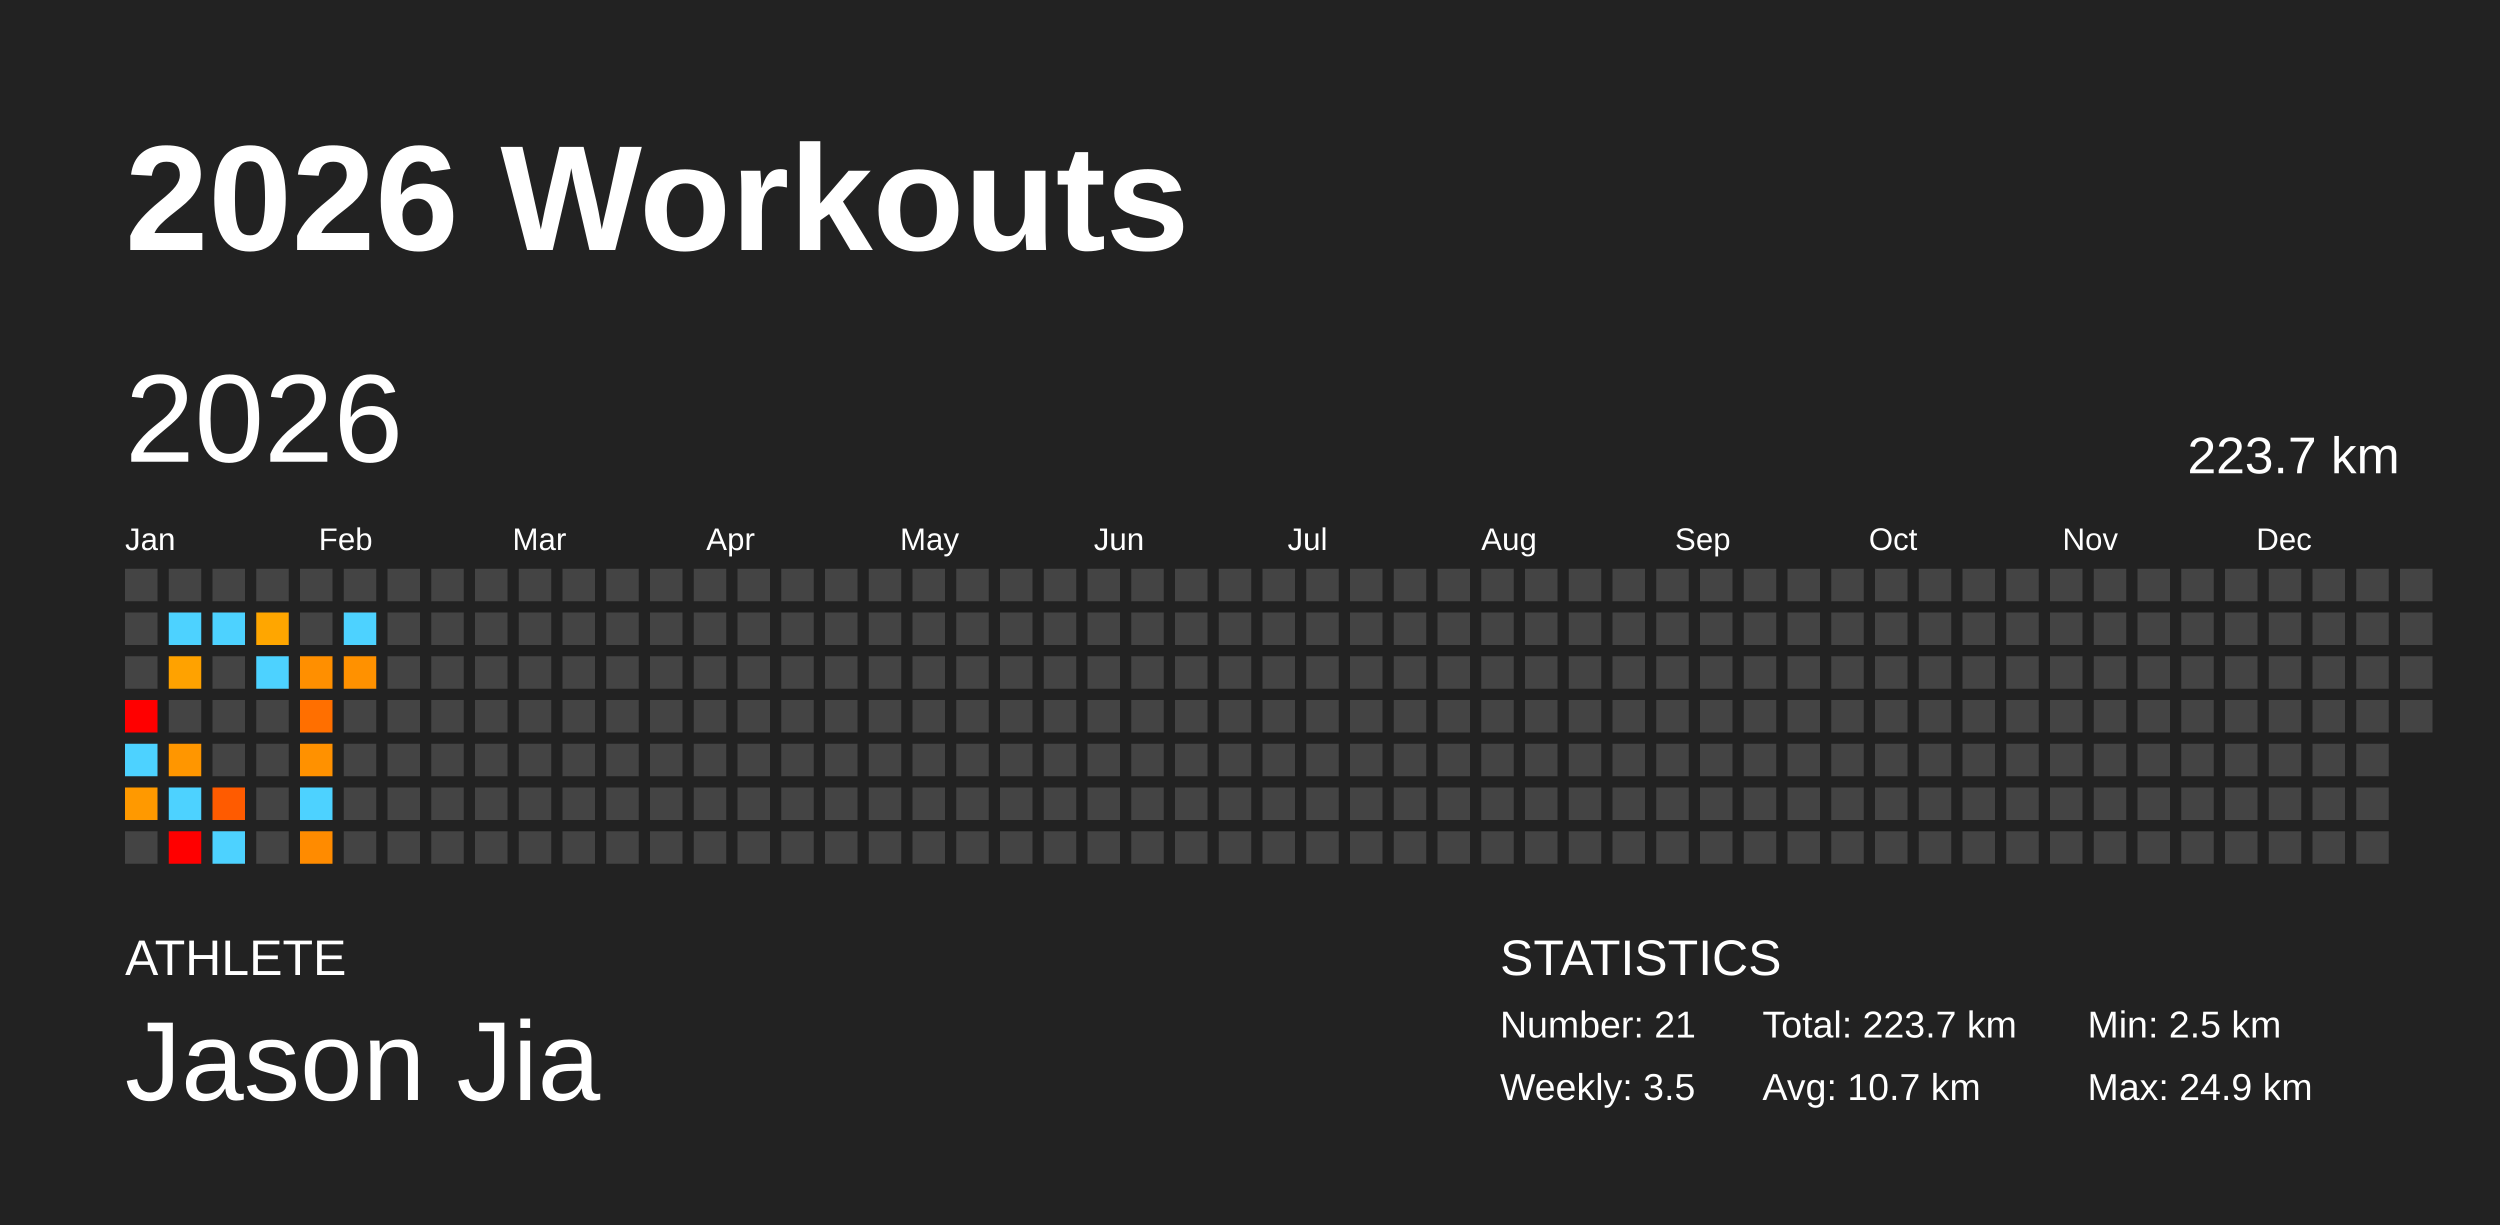
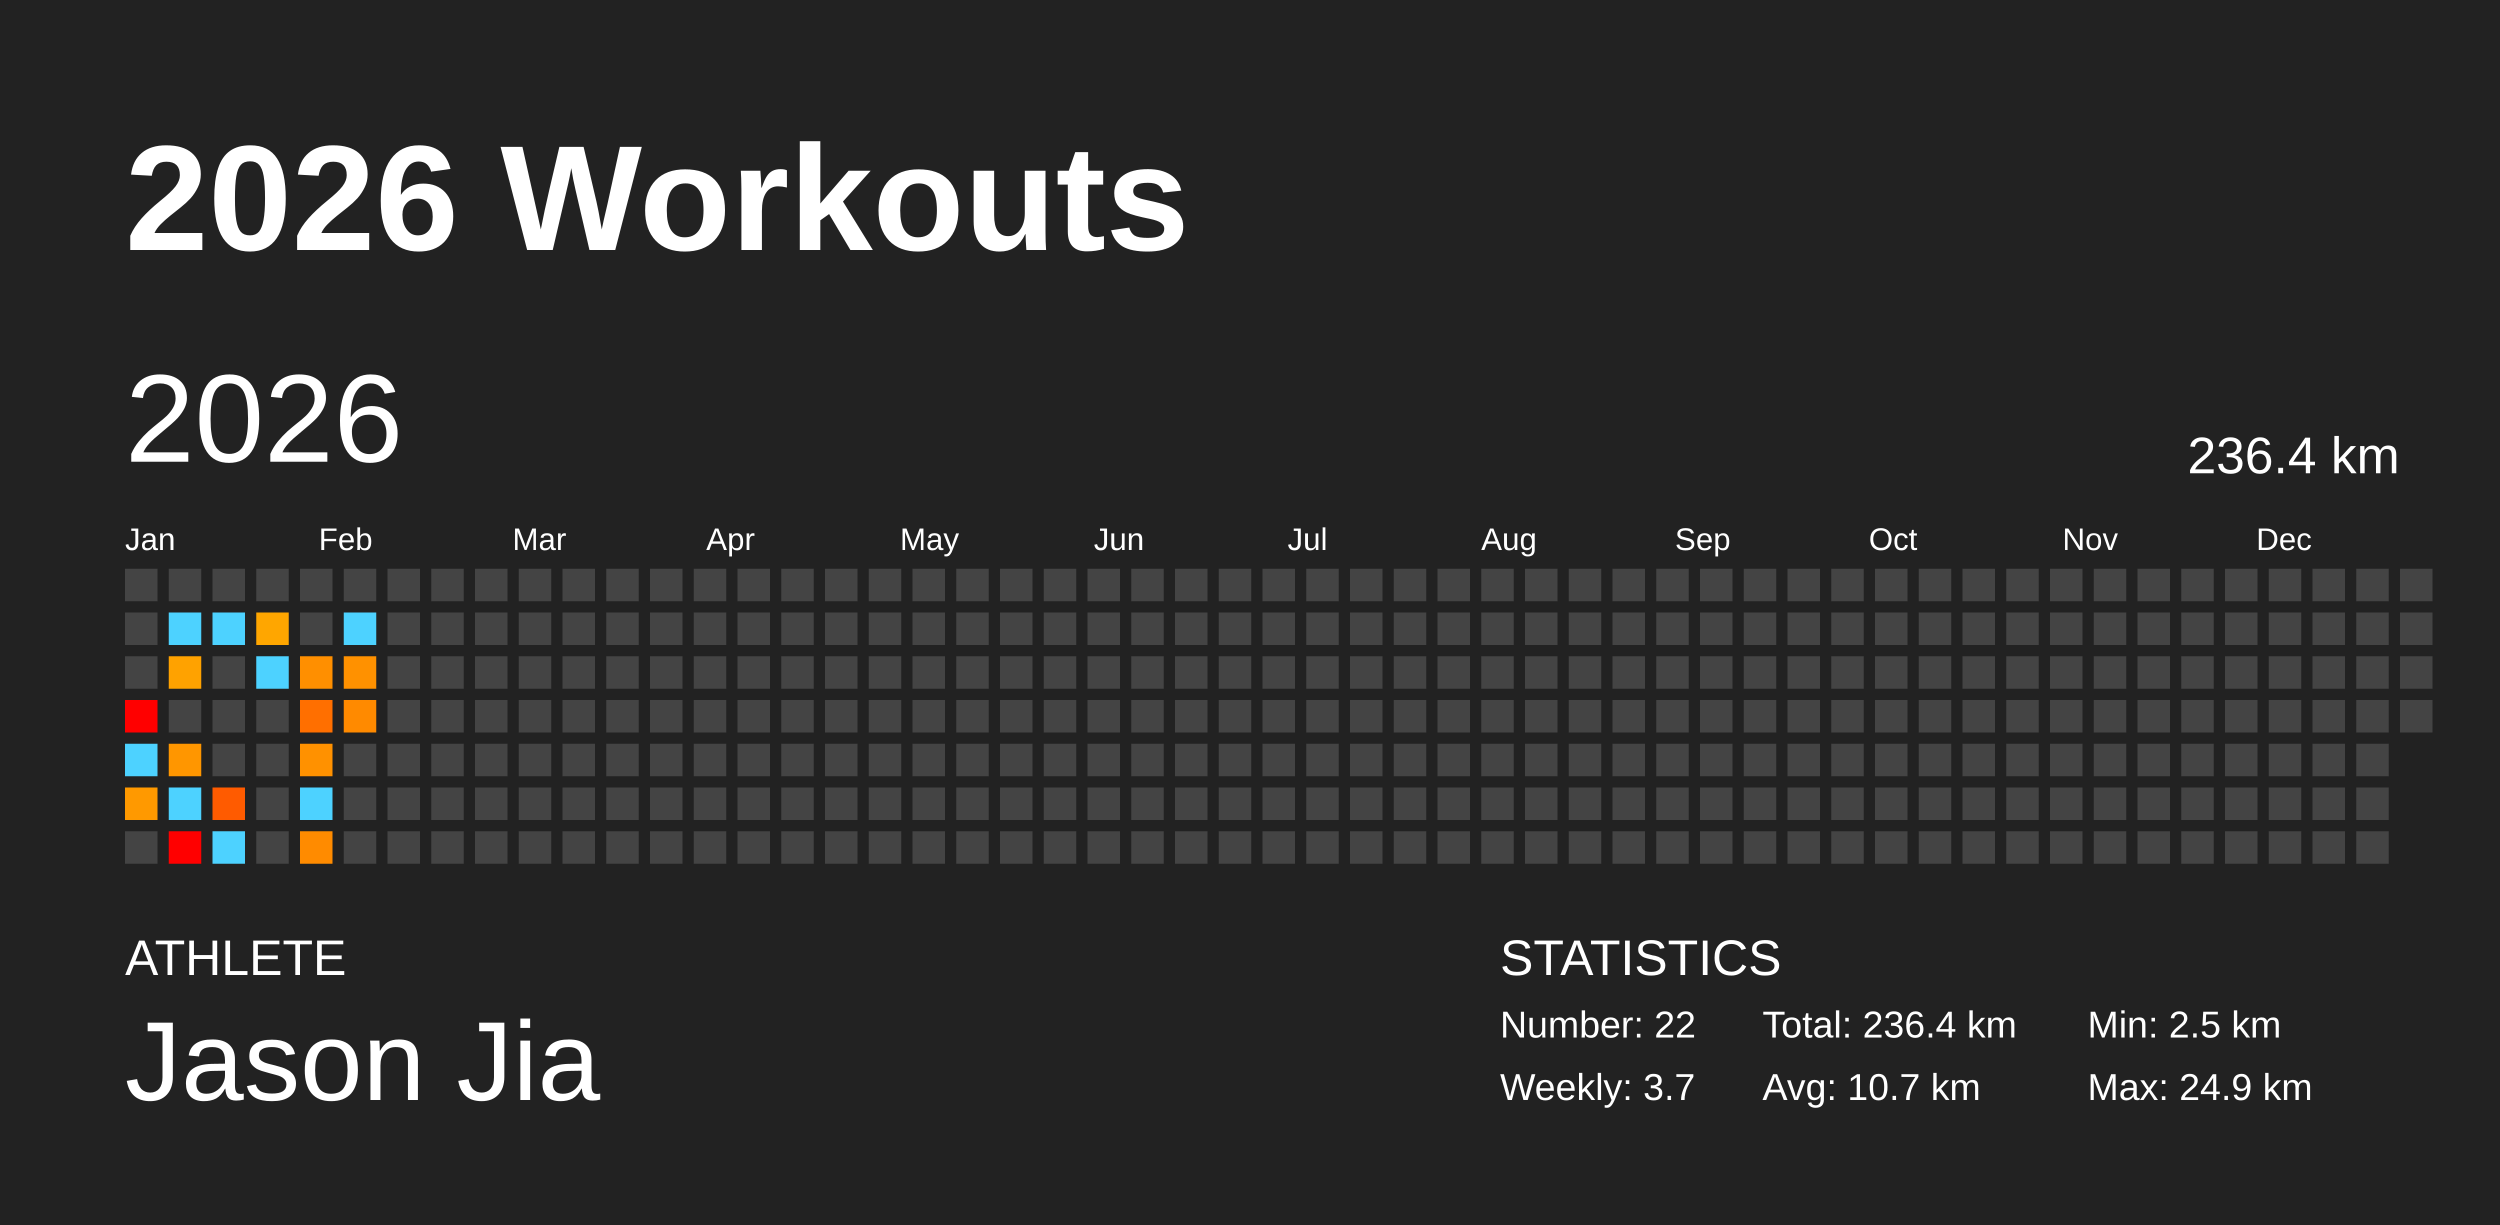
<svg xmlns="http://www.w3.org/2000/svg" baseProfile="full" height="98mm" version="1.1" viewBox="0,0,200,98" width="200mm">
  <defs />
  <rect fill="#222222" height="98" width="200" x="0" y="0" />
  <text fill="#FFFFFF" style="font-size:12px; font-family:Arial; font-weight:bold;" x="10" y="20">2026 Workouts</text>
  <text fill="#FFFFFF" style="font-size:4px; font-family:Arial" x="10" y="78">ATHLETE</text>
  <text fill="#FFFFFF" style="font-size:9px; font-family:Arial" x="10" y="88">Jason Jia</text>
  <text fill="#FFFFFF" style="font-size:4px; font-family:Arial" x="120" y="78">STATISTICS</text>
-   <text fill="#FFFFFF" style="font-size:3px; font-family:Arial" x="120" y="83">Number: 21</text>
-   <text fill="#FFFFFF" style="font-size:3px; font-family:Arial" x="120" y="88">Weekly: 3.5</text>
-   <text fill="#FFFFFF" style="font-size:3px; font-family:Arial" x="141" y="83">Total: 223.7 km</text>
+   <text fill="#FFFFFF" style="font-size:3px; font-family:Arial" x="120" y="83">Number: 22</text>
+   <text fill="#FFFFFF" style="font-size:3px; font-family:Arial" x="120" y="88">Weekly: 3.7</text>
+   <text fill="#FFFFFF" style="font-size:3px; font-family:Arial" x="141" y="83">Total: 236.4 km</text>
  <text fill="#FFFFFF" style="font-size:3px; font-family:Arial" x="141" y="88">Avg: 10.7 km</text>
  <text fill="#FFFFFF" style="font-size:3px; font-family:Arial" x="167" y="83">Min: 2.5 km</text>
  <text fill="#FFFFFF" style="font-size:3px; font-family:Arial" x="167" y="88">Max: 24.9 km</text>
  <text dominant-baseline="hanging" fill="#FFFFFF" style="font-size:10.0px; font-family:Arial;" x="10" y="30">2026</text>
-   <text dominant-baseline="hanging" fill="#FFFFFF" style="font-size:4.125px; font-family:Arial;" x="175" y="35">223.7 km</text>
+   <text dominant-baseline="hanging" fill="#FFFFFF" style="font-size:4.125px; font-family:Arial;" x="175" y="35">236.4 km</text>
  <text fill="#FFFFFF" style="font-size:2.5px; font-family:Arial" x="10.0" y="44">Jan</text>
  <text fill="#FFFFFF" style="font-size:2.5px; font-family:Arial" x="25.5" y="44">Feb</text>
  <text fill="#FFFFFF" style="font-size:2.5px; font-family:Arial" x="41.0" y="44">Mar</text>
  <text fill="#FFFFFF" style="font-size:2.5px; font-family:Arial" x="56.5" y="44">Apr</text>
  <text fill="#FFFFFF" style="font-size:2.5px; font-family:Arial" x="72.0" y="44">May</text>
  <text fill="#FFFFFF" style="font-size:2.5px; font-family:Arial" x="87.5" y="44">Jun</text>
  <text fill="#FFFFFF" style="font-size:2.5px; font-family:Arial" x="103.0" y="44">Jul</text>
  <text fill="#FFFFFF" style="font-size:2.5px; font-family:Arial" x="118.5" y="44">Aug</text>
  <text fill="#FFFFFF" style="font-size:2.5px; font-family:Arial" x="134.0" y="44">Sep</text>
  <text fill="#FFFFFF" style="font-size:2.5px; font-family:Arial" x="149.5" y="44">Oct</text>
  <text fill="#FFFFFF" style="font-size:2.5px; font-family:Arial" x="165.0" y="44">Nov</text>
  <text fill="#FFFFFF" style="font-size:2.5px; font-family:Arial" x="180.5" y="44">Dec</text>
  <rect fill="#444444" height="2.6" width="2.6" x="10.0" y="45.5" />
  <rect fill="#444444" height="2.6" width="2.6" x="10.0" y="49.0" />
  <rect fill="#444444" height="2.6" width="2.6" x="10.0" y="52.5" />
  <rect fill="red" height="2.6" width="2.6" x="10.0" y="56.0" />
  <rect fill="#4dd2ff" height="2.6" width="2.6" x="10.0" y="59.5" />
  <rect fill="#ff9900" height="2.6" width="2.6" x="10.0" y="63.0" />
  <rect fill="#444444" height="2.6" width="2.6" x="10.0" y="66.5" />
  <rect fill="#444444" height="2.6" width="2.6" x="13.5" y="45.5" />
  <rect fill="#4dd2ff" height="2.6" width="2.6" x="13.5" y="49.0" />
  <rect fill="#ffa200" height="2.6" width="2.6" x="13.5" y="52.5" />
  <rect fill="#444444" height="2.6" width="2.6" x="13.5" y="56.0" />
  <rect fill="#ff9600" height="2.6" width="2.6" x="13.5" y="59.5" />
  <rect fill="#4dd2ff" height="2.6" width="2.6" x="13.5" y="63.0" />
  <rect fill="red" height="2.6" width="2.6" x="13.5" y="66.5" />
  <rect fill="#444444" height="2.6" width="2.6" x="17.0" y="45.5" />
  <rect fill="#4dd2ff" height="2.6" width="2.6" x="17.0" y="49.0" />
  <rect fill="#444444" height="2.6" width="2.6" x="17.0" y="52.5" />
  <rect fill="#444444" height="2.6" width="2.6" x="17.0" y="56.0" />
  <rect fill="#444444" height="2.6" width="2.6" x="17.0" y="59.5" />
  <rect fill="#ff5b00" height="2.6" width="2.6" x="17.0" y="63.0" />
  <rect fill="#4dd2ff" height="2.6" width="2.6" x="17.0" y="66.5" />
  <rect fill="#444444" height="2.6" width="2.6" x="20.5" y="45.5" />
  <rect fill="#ffa600" height="2.6" width="2.6" x="20.5" y="49.0" />
  <rect fill="#4dd2ff" height="2.6" width="2.6" x="20.5" y="52.5" />
  <rect fill="#444444" height="2.6" width="2.6" x="20.5" y="56.0" />
  <rect fill="#444444" height="2.6" width="2.6" x="20.5" y="59.5" />
  <rect fill="#444444" height="2.6" width="2.6" x="20.5" y="63.0" />
  <rect fill="#444444" height="2.6" width="2.6" x="20.5" y="66.5" />
  <rect fill="#444444" height="2.6" width="2.6" x="24.0" y="45.5" />
  <rect fill="#444444" height="2.6" width="2.6" x="24.0" y="49.0" />
  <rect fill="#ff8f00" height="2.6" width="2.6" x="24.0" y="52.5" />
  <rect fill="#ff6f00" height="2.6" width="2.6" x="24.0" y="56.0" />
  <rect fill="#ff9100" height="2.6" width="2.6" x="24.0" y="59.5" />
  <rect fill="#4dd2ff" height="2.6" width="2.6" x="24.0" y="63.0" />
  <rect fill="#ff8b00" height="2.6" width="2.6" x="24.0" y="66.5" />
  <rect fill="#444444" height="2.6" width="2.6" x="27.5" y="45.5" />
  <rect fill="#4dd2ff" height="2.6" width="2.6" x="27.5" y="49.0" />
  <rect fill="#ff9100" height="2.6" width="2.6" x="27.5" y="52.5" />
-   <rect fill="#444444" height="2.6" width="2.6" x="27.5" y="56.0" />
+   <rect fill="#ff8a00" height="2.6" width="2.6" x="27.5" y="56.0" />
  <rect fill="#444444" height="2.6" width="2.6" x="27.5" y="59.5" />
  <rect fill="#444444" height="2.6" width="2.6" x="27.5" y="63.0" />
  <rect fill="#444444" height="2.6" width="2.6" x="27.5" y="66.5" />
  <rect fill="#444444" height="2.6" width="2.6" x="31.0" y="45.5" />
  <rect fill="#444444" height="2.6" width="2.6" x="31.0" y="49.0" />
  <rect fill="#444444" height="2.6" width="2.6" x="31.0" y="52.5" />
  <rect fill="#444444" height="2.6" width="2.6" x="31.0" y="56.0" />
  <rect fill="#444444" height="2.6" width="2.6" x="31.0" y="59.5" />
  <rect fill="#444444" height="2.6" width="2.6" x="31.0" y="63.0" />
  <rect fill="#444444" height="2.6" width="2.6" x="31.0" y="66.5" />
  <rect fill="#444444" height="2.6" width="2.6" x="34.5" y="45.5" />
  <rect fill="#444444" height="2.6" width="2.6" x="34.5" y="49.0" />
  <rect fill="#444444" height="2.6" width="2.6" x="34.5" y="52.5" />
  <rect fill="#444444" height="2.6" width="2.6" x="34.5" y="56.0" />
  <rect fill="#444444" height="2.6" width="2.6" x="34.5" y="59.5" />
  <rect fill="#444444" height="2.6" width="2.6" x="34.5" y="63.0" />
  <rect fill="#444444" height="2.6" width="2.6" x="34.5" y="66.5" />
  <rect fill="#444444" height="2.6" width="2.6" x="38.0" y="45.5" />
  <rect fill="#444444" height="2.6" width="2.6" x="38.0" y="49.0" />
  <rect fill="#444444" height="2.6" width="2.6" x="38.0" y="52.5" />
  <rect fill="#444444" height="2.6" width="2.6" x="38.0" y="56.0" />
  <rect fill="#444444" height="2.6" width="2.6" x="38.0" y="59.5" />
  <rect fill="#444444" height="2.6" width="2.6" x="38.0" y="63.0" />
  <rect fill="#444444" height="2.6" width="2.6" x="38.0" y="66.5" />
  <rect fill="#444444" height="2.6" width="2.6" x="41.5" y="45.5" />
  <rect fill="#444444" height="2.6" width="2.6" x="41.5" y="49.0" />
  <rect fill="#444444" height="2.6" width="2.6" x="41.5" y="52.5" />
  <rect fill="#444444" height="2.6" width="2.6" x="41.5" y="56.0" />
  <rect fill="#444444" height="2.6" width="2.6" x="41.5" y="59.5" />
  <rect fill="#444444" height="2.6" width="2.6" x="41.5" y="63.0" />
  <rect fill="#444444" height="2.6" width="2.6" x="41.5" y="66.5" />
  <rect fill="#444444" height="2.6" width="2.6" x="45.0" y="45.5" />
  <rect fill="#444444" height="2.6" width="2.6" x="45.0" y="49.0" />
  <rect fill="#444444" height="2.6" width="2.6" x="45.0" y="52.5" />
  <rect fill="#444444" height="2.6" width="2.6" x="45.0" y="56.0" />
  <rect fill="#444444" height="2.6" width="2.6" x="45.0" y="59.5" />
  <rect fill="#444444" height="2.6" width="2.6" x="45.0" y="63.0" />
  <rect fill="#444444" height="2.6" width="2.6" x="45.0" y="66.5" />
  <rect fill="#444444" height="2.6" width="2.6" x="48.5" y="45.5" />
  <rect fill="#444444" height="2.6" width="2.6" x="48.5" y="49.0" />
  <rect fill="#444444" height="2.6" width="2.6" x="48.5" y="52.5" />
  <rect fill="#444444" height="2.6" width="2.6" x="48.5" y="56.0" />
  <rect fill="#444444" height="2.6" width="2.6" x="48.5" y="59.5" />
  <rect fill="#444444" height="2.6" width="2.6" x="48.5" y="63.0" />
  <rect fill="#444444" height="2.6" width="2.6" x="48.5" y="66.5" />
  <rect fill="#444444" height="2.6" width="2.6" x="52.0" y="45.5" />
  <rect fill="#444444" height="2.6" width="2.6" x="52.0" y="49.0" />
  <rect fill="#444444" height="2.6" width="2.6" x="52.0" y="52.5" />
  <rect fill="#444444" height="2.6" width="2.6" x="52.0" y="56.0" />
  <rect fill="#444444" height="2.6" width="2.6" x="52.0" y="59.5" />
  <rect fill="#444444" height="2.6" width="2.6" x="52.0" y="63.0" />
  <rect fill="#444444" height="2.6" width="2.6" x="52.0" y="66.5" />
  <rect fill="#444444" height="2.6" width="2.6" x="55.5" y="45.5" />
  <rect fill="#444444" height="2.6" width="2.6" x="55.5" y="49.0" />
  <rect fill="#444444" height="2.6" width="2.6" x="55.5" y="52.5" />
  <rect fill="#444444" height="2.6" width="2.6" x="55.5" y="56.0" />
  <rect fill="#444444" height="2.6" width="2.6" x="55.5" y="59.5" />
  <rect fill="#444444" height="2.6" width="2.6" x="55.5" y="63.0" />
  <rect fill="#444444" height="2.6" width="2.6" x="55.5" y="66.5" />
  <rect fill="#444444" height="2.6" width="2.6" x="59.0" y="45.5" />
  <rect fill="#444444" height="2.6" width="2.6" x="59.0" y="49.0" />
  <rect fill="#444444" height="2.6" width="2.6" x="59.0" y="52.5" />
  <rect fill="#444444" height="2.6" width="2.6" x="59.0" y="56.0" />
  <rect fill="#444444" height="2.6" width="2.6" x="59.0" y="59.5" />
  <rect fill="#444444" height="2.6" width="2.6" x="59.0" y="63.0" />
  <rect fill="#444444" height="2.6" width="2.6" x="59.0" y="66.5" />
  <rect fill="#444444" height="2.6" width="2.6" x="62.5" y="45.5" />
  <rect fill="#444444" height="2.6" width="2.6" x="62.5" y="49.0" />
  <rect fill="#444444" height="2.6" width="2.6" x="62.5" y="52.5" />
  <rect fill="#444444" height="2.6" width="2.6" x="62.5" y="56.0" />
  <rect fill="#444444" height="2.6" width="2.6" x="62.5" y="59.5" />
  <rect fill="#444444" height="2.6" width="2.6" x="62.5" y="63.0" />
  <rect fill="#444444" height="2.6" width="2.6" x="62.5" y="66.5" />
  <rect fill="#444444" height="2.6" width="2.6" x="66.0" y="45.5" />
  <rect fill="#444444" height="2.6" width="2.6" x="66.0" y="49.0" />
  <rect fill="#444444" height="2.6" width="2.6" x="66.0" y="52.5" />
  <rect fill="#444444" height="2.6" width="2.6" x="66.0" y="56.0" />
  <rect fill="#444444" height="2.6" width="2.6" x="66.0" y="59.5" />
  <rect fill="#444444" height="2.6" width="2.6" x="66.0" y="63.0" />
  <rect fill="#444444" height="2.6" width="2.6" x="66.0" y="66.5" />
  <rect fill="#444444" height="2.6" width="2.6" x="69.5" y="45.5" />
  <rect fill="#444444" height="2.6" width="2.6" x="69.5" y="49.0" />
  <rect fill="#444444" height="2.6" width="2.6" x="69.5" y="52.5" />
  <rect fill="#444444" height="2.6" width="2.6" x="69.5" y="56.0" />
  <rect fill="#444444" height="2.6" width="2.6" x="69.5" y="59.5" />
  <rect fill="#444444" height="2.6" width="2.6" x="69.5" y="63.0" />
  <rect fill="#444444" height="2.6" width="2.6" x="69.5" y="66.5" />
  <rect fill="#444444" height="2.6" width="2.6" x="73.0" y="45.5" />
  <rect fill="#444444" height="2.6" width="2.6" x="73.0" y="49.0" />
  <rect fill="#444444" height="2.6" width="2.6" x="73.0" y="52.5" />
  <rect fill="#444444" height="2.6" width="2.6" x="73.0" y="56.0" />
  <rect fill="#444444" height="2.6" width="2.6" x="73.0" y="59.5" />
  <rect fill="#444444" height="2.6" width="2.6" x="73.0" y="63.0" />
  <rect fill="#444444" height="2.6" width="2.6" x="73.0" y="66.5" />
  <rect fill="#444444" height="2.6" width="2.6" x="76.5" y="45.5" />
  <rect fill="#444444" height="2.6" width="2.6" x="76.5" y="49.0" />
  <rect fill="#444444" height="2.6" width="2.6" x="76.5" y="52.5" />
  <rect fill="#444444" height="2.6" width="2.6" x="76.5" y="56.0" />
  <rect fill="#444444" height="2.6" width="2.6" x="76.5" y="59.5" />
  <rect fill="#444444" height="2.6" width="2.6" x="76.5" y="63.0" />
  <rect fill="#444444" height="2.6" width="2.6" x="76.5" y="66.5" />
  <rect fill="#444444" height="2.6" width="2.6" x="80.0" y="45.5" />
  <rect fill="#444444" height="2.6" width="2.6" x="80.0" y="49.0" />
  <rect fill="#444444" height="2.6" width="2.6" x="80.0" y="52.5" />
  <rect fill="#444444" height="2.6" width="2.6" x="80.0" y="56.0" />
  <rect fill="#444444" height="2.6" width="2.6" x="80.0" y="59.5" />
  <rect fill="#444444" height="2.6" width="2.6" x="80.0" y="63.0" />
  <rect fill="#444444" height="2.6" width="2.6" x="80.0" y="66.5" />
  <rect fill="#444444" height="2.6" width="2.6" x="83.5" y="45.5" />
  <rect fill="#444444" height="2.6" width="2.6" x="83.5" y="49.0" />
  <rect fill="#444444" height="2.6" width="2.6" x="83.5" y="52.5" />
  <rect fill="#444444" height="2.6" width="2.6" x="83.5" y="56.0" />
  <rect fill="#444444" height="2.6" width="2.6" x="83.5" y="59.5" />
  <rect fill="#444444" height="2.6" width="2.6" x="83.5" y="63.0" />
  <rect fill="#444444" height="2.6" width="2.6" x="83.5" y="66.5" />
  <rect fill="#444444" height="2.6" width="2.6" x="87.0" y="45.5" />
  <rect fill="#444444" height="2.6" width="2.6" x="87.0" y="49.0" />
  <rect fill="#444444" height="2.6" width="2.6" x="87.0" y="52.5" />
  <rect fill="#444444" height="2.6" width="2.6" x="87.0" y="56.0" />
  <rect fill="#444444" height="2.6" width="2.6" x="87.0" y="59.5" />
  <rect fill="#444444" height="2.6" width="2.6" x="87.0" y="63.0" />
  <rect fill="#444444" height="2.6" width="2.6" x="87.0" y="66.5" />
  <rect fill="#444444" height="2.6" width="2.6" x="90.5" y="45.5" />
  <rect fill="#444444" height="2.6" width="2.6" x="90.5" y="49.0" />
  <rect fill="#444444" height="2.6" width="2.6" x="90.5" y="52.5" />
  <rect fill="#444444" height="2.6" width="2.6" x="90.5" y="56.0" />
  <rect fill="#444444" height="2.6" width="2.6" x="90.5" y="59.5" />
  <rect fill="#444444" height="2.6" width="2.6" x="90.5" y="63.0" />
  <rect fill="#444444" height="2.6" width="2.6" x="90.5" y="66.5" />
  <rect fill="#444444" height="2.6" width="2.6" x="94.0" y="45.5" />
  <rect fill="#444444" height="2.6" width="2.6" x="94.0" y="49.0" />
  <rect fill="#444444" height="2.6" width="2.6" x="94.0" y="52.5" />
  <rect fill="#444444" height="2.6" width="2.6" x="94.0" y="56.0" />
  <rect fill="#444444" height="2.6" width="2.6" x="94.0" y="59.5" />
  <rect fill="#444444" height="2.6" width="2.6" x="94.0" y="63.0" />
  <rect fill="#444444" height="2.6" width="2.6" x="94.0" y="66.5" />
  <rect fill="#444444" height="2.6" width="2.6" x="97.5" y="45.5" />
  <rect fill="#444444" height="2.6" width="2.6" x="97.5" y="49.0" />
  <rect fill="#444444" height="2.6" width="2.6" x="97.5" y="52.5" />
  <rect fill="#444444" height="2.6" width="2.6" x="97.5" y="56.0" />
  <rect fill="#444444" height="2.6" width="2.6" x="97.5" y="59.5" />
  <rect fill="#444444" height="2.6" width="2.6" x="97.5" y="63.0" />
  <rect fill="#444444" height="2.6" width="2.6" x="97.5" y="66.5" />
  <rect fill="#444444" height="2.6" width="2.6" x="101.0" y="45.5" />
  <rect fill="#444444" height="2.6" width="2.6" x="101.0" y="49.0" />
  <rect fill="#444444" height="2.6" width="2.6" x="101.0" y="52.5" />
  <rect fill="#444444" height="2.6" width="2.6" x="101.0" y="56.0" />
  <rect fill="#444444" height="2.6" width="2.6" x="101.0" y="59.5" />
  <rect fill="#444444" height="2.6" width="2.6" x="101.0" y="63.0" />
  <rect fill="#444444" height="2.6" width="2.6" x="101.0" y="66.5" />
  <rect fill="#444444" height="2.6" width="2.6" x="104.5" y="45.5" />
  <rect fill="#444444" height="2.6" width="2.6" x="104.5" y="49.0" />
  <rect fill="#444444" height="2.6" width="2.6" x="104.5" y="52.5" />
  <rect fill="#444444" height="2.6" width="2.6" x="104.5" y="56.0" />
  <rect fill="#444444" height="2.6" width="2.6" x="104.5" y="59.5" />
  <rect fill="#444444" height="2.6" width="2.6" x="104.5" y="63.0" />
  <rect fill="#444444" height="2.6" width="2.6" x="104.5" y="66.5" />
  <rect fill="#444444" height="2.6" width="2.6" x="108.0" y="45.5" />
  <rect fill="#444444" height="2.6" width="2.6" x="108.0" y="49.0" />
  <rect fill="#444444" height="2.6" width="2.6" x="108.0" y="52.5" />
  <rect fill="#444444" height="2.6" width="2.6" x="108.0" y="56.0" />
  <rect fill="#444444" height="2.6" width="2.6" x="108.0" y="59.5" />
  <rect fill="#444444" height="2.6" width="2.6" x="108.0" y="63.0" />
  <rect fill="#444444" height="2.6" width="2.6" x="108.0" y="66.5" />
  <rect fill="#444444" height="2.6" width="2.6" x="111.5" y="45.5" />
  <rect fill="#444444" height="2.6" width="2.6" x="111.5" y="49.0" />
  <rect fill="#444444" height="2.6" width="2.6" x="111.5" y="52.5" />
  <rect fill="#444444" height="2.6" width="2.6" x="111.5" y="56.0" />
  <rect fill="#444444" height="2.6" width="2.6" x="111.5" y="59.5" />
  <rect fill="#444444" height="2.6" width="2.6" x="111.5" y="63.0" />
  <rect fill="#444444" height="2.6" width="2.6" x="111.5" y="66.5" />
  <rect fill="#444444" height="2.6" width="2.6" x="115.0" y="45.5" />
  <rect fill="#444444" height="2.6" width="2.6" x="115.0" y="49.0" />
  <rect fill="#444444" height="2.6" width="2.6" x="115.0" y="52.5" />
  <rect fill="#444444" height="2.6" width="2.6" x="115.0" y="56.0" />
  <rect fill="#444444" height="2.6" width="2.6" x="115.0" y="59.5" />
  <rect fill="#444444" height="2.6" width="2.6" x="115.0" y="63.0" />
  <rect fill="#444444" height="2.6" width="2.6" x="115.0" y="66.5" />
  <rect fill="#444444" height="2.6" width="2.6" x="118.5" y="45.5" />
  <rect fill="#444444" height="2.6" width="2.6" x="118.5" y="49.0" />
  <rect fill="#444444" height="2.6" width="2.6" x="118.5" y="52.5" />
  <rect fill="#444444" height="2.6" width="2.6" x="118.5" y="56.0" />
  <rect fill="#444444" height="2.6" width="2.6" x="118.5" y="59.5" />
  <rect fill="#444444" height="2.6" width="2.6" x="118.5" y="63.0" />
  <rect fill="#444444" height="2.6" width="2.6" x="118.5" y="66.5" />
  <rect fill="#444444" height="2.6" width="2.6" x="122.0" y="45.5" />
  <rect fill="#444444" height="2.6" width="2.6" x="122.0" y="49.0" />
  <rect fill="#444444" height="2.6" width="2.6" x="122.0" y="52.5" />
  <rect fill="#444444" height="2.6" width="2.6" x="122.0" y="56.0" />
  <rect fill="#444444" height="2.6" width="2.6" x="122.0" y="59.5" />
  <rect fill="#444444" height="2.6" width="2.6" x="122.0" y="63.0" />
  <rect fill="#444444" height="2.6" width="2.6" x="122.0" y="66.5" />
  <rect fill="#444444" height="2.6" width="2.6" x="125.5" y="45.5" />
  <rect fill="#444444" height="2.6" width="2.6" x="125.5" y="49.0" />
  <rect fill="#444444" height="2.6" width="2.6" x="125.5" y="52.5" />
  <rect fill="#444444" height="2.6" width="2.6" x="125.5" y="56.0" />
  <rect fill="#444444" height="2.6" width="2.6" x="125.5" y="59.5" />
  <rect fill="#444444" height="2.6" width="2.6" x="125.5" y="63.0" />
  <rect fill="#444444" height="2.6" width="2.6" x="125.5" y="66.5" />
  <rect fill="#444444" height="2.6" width="2.6" x="129.0" y="45.5" />
  <rect fill="#444444" height="2.6" width="2.6" x="129.0" y="49.0" />
  <rect fill="#444444" height="2.6" width="2.6" x="129.0" y="52.5" />
  <rect fill="#444444" height="2.6" width="2.6" x="129.0" y="56.0" />
  <rect fill="#444444" height="2.6" width="2.6" x="129.0" y="59.5" />
  <rect fill="#444444" height="2.6" width="2.6" x="129.0" y="63.0" />
  <rect fill="#444444" height="2.6" width="2.6" x="129.0" y="66.5" />
  <rect fill="#444444" height="2.6" width="2.6" x="132.5" y="45.5" />
  <rect fill="#444444" height="2.6" width="2.6" x="132.5" y="49.0" />
  <rect fill="#444444" height="2.6" width="2.6" x="132.5" y="52.5" />
  <rect fill="#444444" height="2.6" width="2.6" x="132.5" y="56.0" />
  <rect fill="#444444" height="2.6" width="2.6" x="132.5" y="59.5" />
  <rect fill="#444444" height="2.6" width="2.6" x="132.5" y="63.0" />
  <rect fill="#444444" height="2.6" width="2.6" x="132.5" y="66.5" />
  <rect fill="#444444" height="2.6" width="2.6" x="136.0" y="45.5" />
  <rect fill="#444444" height="2.6" width="2.6" x="136.0" y="49.0" />
  <rect fill="#444444" height="2.6" width="2.6" x="136.0" y="52.5" />
  <rect fill="#444444" height="2.6" width="2.6" x="136.0" y="56.0" />
  <rect fill="#444444" height="2.6" width="2.6" x="136.0" y="59.5" />
  <rect fill="#444444" height="2.6" width="2.6" x="136.0" y="63.0" />
  <rect fill="#444444" height="2.6" width="2.6" x="136.0" y="66.5" />
  <rect fill="#444444" height="2.6" width="2.6" x="139.5" y="45.5" />
  <rect fill="#444444" height="2.6" width="2.6" x="139.5" y="49.0" />
  <rect fill="#444444" height="2.6" width="2.6" x="139.5" y="52.5" />
  <rect fill="#444444" height="2.6" width="2.6" x="139.5" y="56.0" />
  <rect fill="#444444" height="2.6" width="2.6" x="139.5" y="59.5" />
  <rect fill="#444444" height="2.6" width="2.6" x="139.5" y="63.0" />
  <rect fill="#444444" height="2.6" width="2.6" x="139.5" y="66.5" />
  <rect fill="#444444" height="2.6" width="2.6" x="143.0" y="45.5" />
  <rect fill="#444444" height="2.6" width="2.6" x="143.0" y="49.0" />
  <rect fill="#444444" height="2.6" width="2.6" x="143.0" y="52.5" />
  <rect fill="#444444" height="2.6" width="2.6" x="143.0" y="56.0" />
  <rect fill="#444444" height="2.6" width="2.6" x="143.0" y="59.5" />
  <rect fill="#444444" height="2.6" width="2.6" x="143.0" y="63.0" />
  <rect fill="#444444" height="2.6" width="2.6" x="143.0" y="66.5" />
  <rect fill="#444444" height="2.6" width="2.6" x="146.5" y="45.5" />
  <rect fill="#444444" height="2.6" width="2.6" x="146.5" y="49.0" />
  <rect fill="#444444" height="2.6" width="2.6" x="146.5" y="52.5" />
  <rect fill="#444444" height="2.6" width="2.6" x="146.5" y="56.0" />
  <rect fill="#444444" height="2.6" width="2.6" x="146.5" y="59.5" />
  <rect fill="#444444" height="2.6" width="2.6" x="146.5" y="63.0" />
  <rect fill="#444444" height="2.6" width="2.6" x="146.5" y="66.5" />
  <rect fill="#444444" height="2.6" width="2.6" x="150.0" y="45.5" />
  <rect fill="#444444" height="2.6" width="2.6" x="150.0" y="49.0" />
  <rect fill="#444444" height="2.6" width="2.6" x="150.0" y="52.5" />
  <rect fill="#444444" height="2.6" width="2.6" x="150.0" y="56.0" />
  <rect fill="#444444" height="2.6" width="2.6" x="150.0" y="59.5" />
  <rect fill="#444444" height="2.6" width="2.6" x="150.0" y="63.0" />
  <rect fill="#444444" height="2.6" width="2.6" x="150.0" y="66.5" />
  <rect fill="#444444" height="2.6" width="2.6" x="153.5" y="45.5" />
  <rect fill="#444444" height="2.6" width="2.6" x="153.5" y="49.0" />
  <rect fill="#444444" height="2.6" width="2.6" x="153.5" y="52.5" />
  <rect fill="#444444" height="2.6" width="2.6" x="153.5" y="56.0" />
  <rect fill="#444444" height="2.6" width="2.6" x="153.5" y="59.5" />
  <rect fill="#444444" height="2.6" width="2.6" x="153.5" y="63.0" />
  <rect fill="#444444" height="2.6" width="2.6" x="153.5" y="66.5" />
  <rect fill="#444444" height="2.6" width="2.6" x="157.0" y="45.5" />
  <rect fill="#444444" height="2.6" width="2.6" x="157.0" y="49.0" />
  <rect fill="#444444" height="2.6" width="2.6" x="157.0" y="52.5" />
  <rect fill="#444444" height="2.6" width="2.6" x="157.0" y="56.0" />
  <rect fill="#444444" height="2.6" width="2.6" x="157.0" y="59.5" />
  <rect fill="#444444" height="2.6" width="2.6" x="157.0" y="63.0" />
  <rect fill="#444444" height="2.6" width="2.6" x="157.0" y="66.5" />
  <rect fill="#444444" height="2.6" width="2.6" x="160.5" y="45.5" />
  <rect fill="#444444" height="2.6" width="2.6" x="160.5" y="49.0" />
  <rect fill="#444444" height="2.6" width="2.6" x="160.5" y="52.5" />
  <rect fill="#444444" height="2.6" width="2.6" x="160.5" y="56.0" />
  <rect fill="#444444" height="2.6" width="2.6" x="160.5" y="59.5" />
  <rect fill="#444444" height="2.6" width="2.6" x="160.5" y="63.0" />
  <rect fill="#444444" height="2.6" width="2.6" x="160.5" y="66.5" />
  <rect fill="#444444" height="2.6" width="2.6" x="164.0" y="45.5" />
  <rect fill="#444444" height="2.6" width="2.6" x="164.0" y="49.0" />
  <rect fill="#444444" height="2.6" width="2.6" x="164.0" y="52.5" />
  <rect fill="#444444" height="2.6" width="2.6" x="164.0" y="56.0" />
  <rect fill="#444444" height="2.6" width="2.6" x="164.0" y="59.5" />
  <rect fill="#444444" height="2.6" width="2.6" x="164.0" y="63.0" />
  <rect fill="#444444" height="2.6" width="2.6" x="164.0" y="66.5" />
  <rect fill="#444444" height="2.6" width="2.6" x="167.5" y="45.5" />
  <rect fill="#444444" height="2.6" width="2.6" x="167.5" y="49.0" />
  <rect fill="#444444" height="2.6" width="2.6" x="167.5" y="52.5" />
  <rect fill="#444444" height="2.6" width="2.6" x="167.5" y="56.0" />
  <rect fill="#444444" height="2.6" width="2.6" x="167.5" y="59.5" />
  <rect fill="#444444" height="2.6" width="2.6" x="167.5" y="63.0" />
  <rect fill="#444444" height="2.6" width="2.6" x="167.5" y="66.5" />
  <rect fill="#444444" height="2.6" width="2.6" x="171.0" y="45.5" />
  <rect fill="#444444" height="2.6" width="2.6" x="171.0" y="49.0" />
  <rect fill="#444444" height="2.6" width="2.6" x="171.0" y="52.5" />
  <rect fill="#444444" height="2.6" width="2.6" x="171.0" y="56.0" />
  <rect fill="#444444" height="2.6" width="2.6" x="171.0" y="59.5" />
  <rect fill="#444444" height="2.6" width="2.6" x="171.0" y="63.0" />
  <rect fill="#444444" height="2.6" width="2.6" x="171.0" y="66.5" />
  <rect fill="#444444" height="2.6" width="2.6" x="174.5" y="45.5" />
  <rect fill="#444444" height="2.6" width="2.6" x="174.5" y="49.0" />
  <rect fill="#444444" height="2.6" width="2.6" x="174.5" y="52.5" />
  <rect fill="#444444" height="2.6" width="2.6" x="174.5" y="56.0" />
  <rect fill="#444444" height="2.6" width="2.6" x="174.5" y="59.5" />
  <rect fill="#444444" height="2.6" width="2.6" x="174.5" y="63.0" />
  <rect fill="#444444" height="2.6" width="2.6" x="174.5" y="66.5" />
  <rect fill="#444444" height="2.6" width="2.6" x="178.0" y="45.5" />
  <rect fill="#444444" height="2.6" width="2.6" x="178.0" y="49.0" />
  <rect fill="#444444" height="2.6" width="2.6" x="178.0" y="52.5" />
  <rect fill="#444444" height="2.6" width="2.6" x="178.0" y="56.0" />
  <rect fill="#444444" height="2.6" width="2.6" x="178.0" y="59.5" />
  <rect fill="#444444" height="2.6" width="2.6" x="178.0" y="63.0" />
  <rect fill="#444444" height="2.6" width="2.6" x="178.0" y="66.5" />
  <rect fill="#444444" height="2.6" width="2.6" x="181.5" y="45.5" />
  <rect fill="#444444" height="2.6" width="2.6" x="181.5" y="49.0" />
  <rect fill="#444444" height="2.6" width="2.6" x="181.5" y="52.5" />
  <rect fill="#444444" height="2.6" width="2.6" x="181.5" y="56.0" />
  <rect fill="#444444" height="2.6" width="2.6" x="181.5" y="59.5" />
  <rect fill="#444444" height="2.6" width="2.6" x="181.5" y="63.0" />
  <rect fill="#444444" height="2.6" width="2.6" x="181.5" y="66.5" />
  <rect fill="#444444" height="2.6" width="2.6" x="185.0" y="45.5" />
  <rect fill="#444444" height="2.6" width="2.6" x="185.0" y="49.0" />
  <rect fill="#444444" height="2.6" width="2.6" x="185.0" y="52.5" />
  <rect fill="#444444" height="2.6" width="2.6" x="185.0" y="56.0" />
  <rect fill="#444444" height="2.6" width="2.6" x="185.0" y="59.5" />
  <rect fill="#444444" height="2.6" width="2.6" x="185.0" y="63.0" />
  <rect fill="#444444" height="2.6" width="2.6" x="185.0" y="66.5" />
  <rect fill="#444444" height="2.6" width="2.6" x="188.5" y="45.5" />
  <rect fill="#444444" height="2.6" width="2.6" x="188.5" y="49.0" />
  <rect fill="#444444" height="2.6" width="2.6" x="188.5" y="52.5" />
  <rect fill="#444444" height="2.6" width="2.6" x="188.5" y="56.0" />
  <rect fill="#444444" height="2.6" width="2.6" x="188.5" y="59.5" />
  <rect fill="#444444" height="2.6" width="2.6" x="188.5" y="63.0" />
  <rect fill="#444444" height="2.6" width="2.6" x="188.5" y="66.5" />
  <rect fill="#444444" height="2.6" width="2.6" x="192.0" y="45.5" />
  <rect fill="#444444" height="2.6" width="2.6" x="192.0" y="49.0" />
  <rect fill="#444444" height="2.6" width="2.6" x="192.0" y="52.5" />
  <rect fill="#444444" height="2.6" width="2.6" x="192.0" y="56.0" />
</svg>
